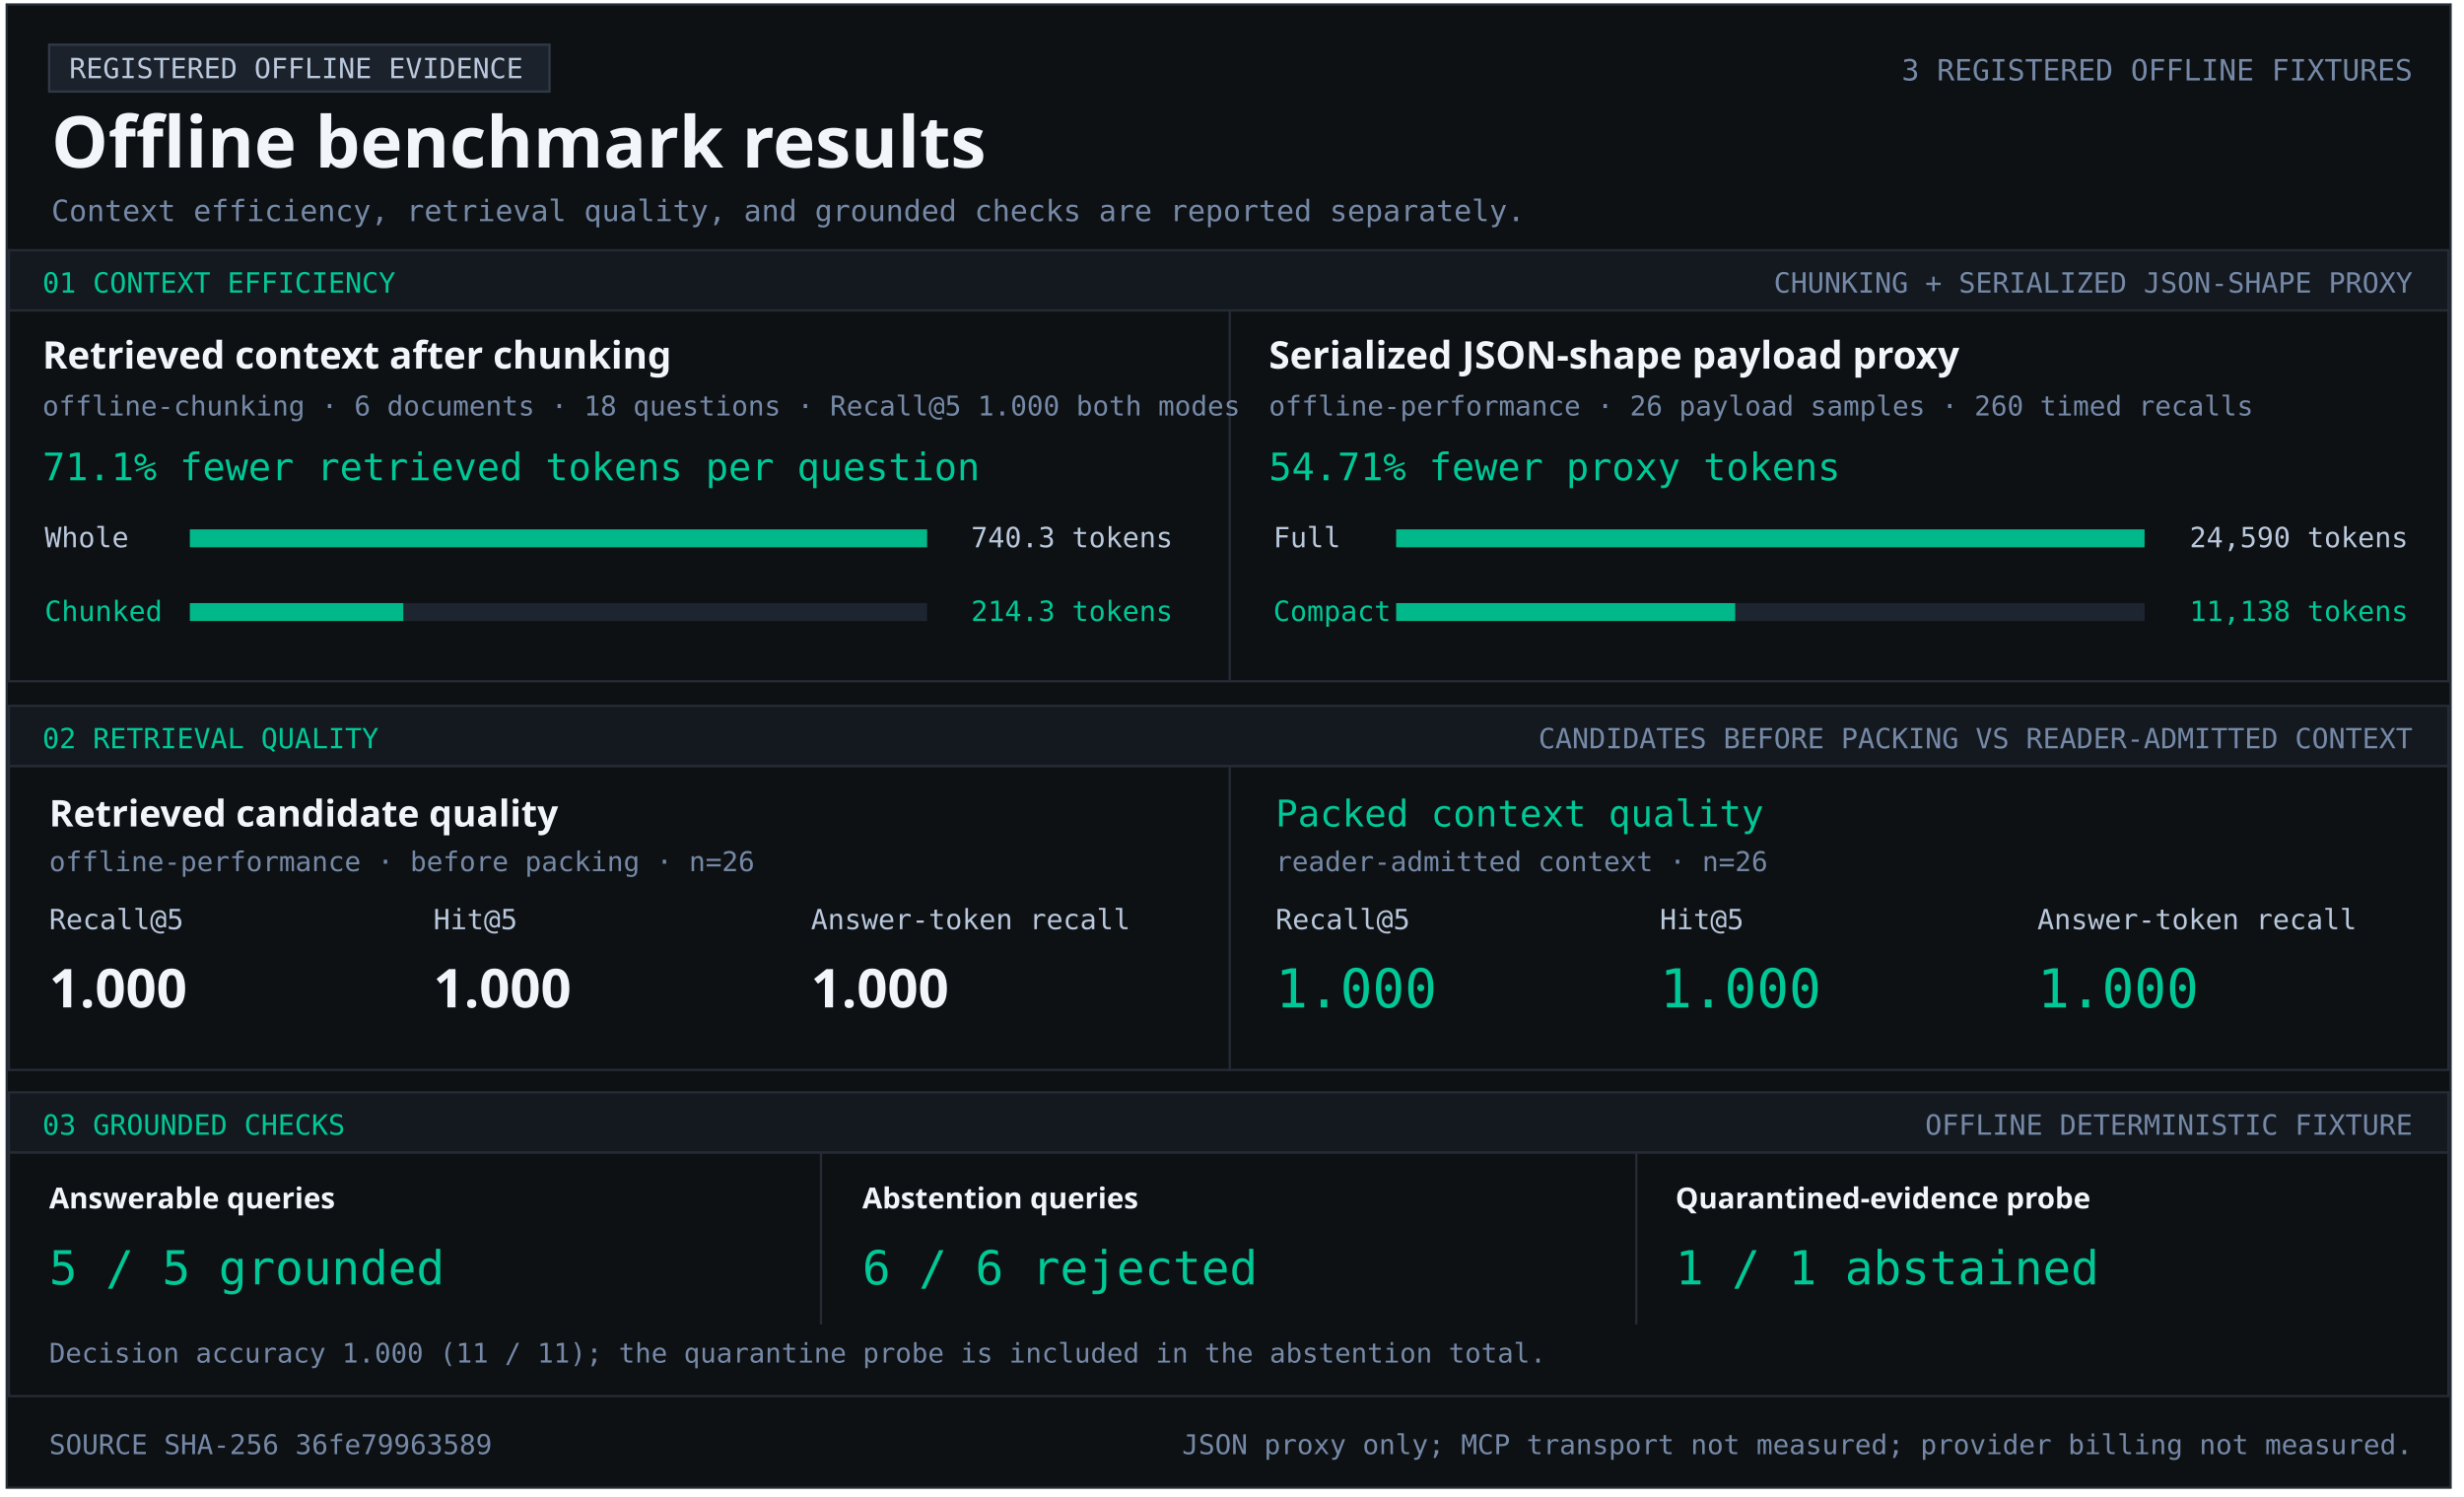
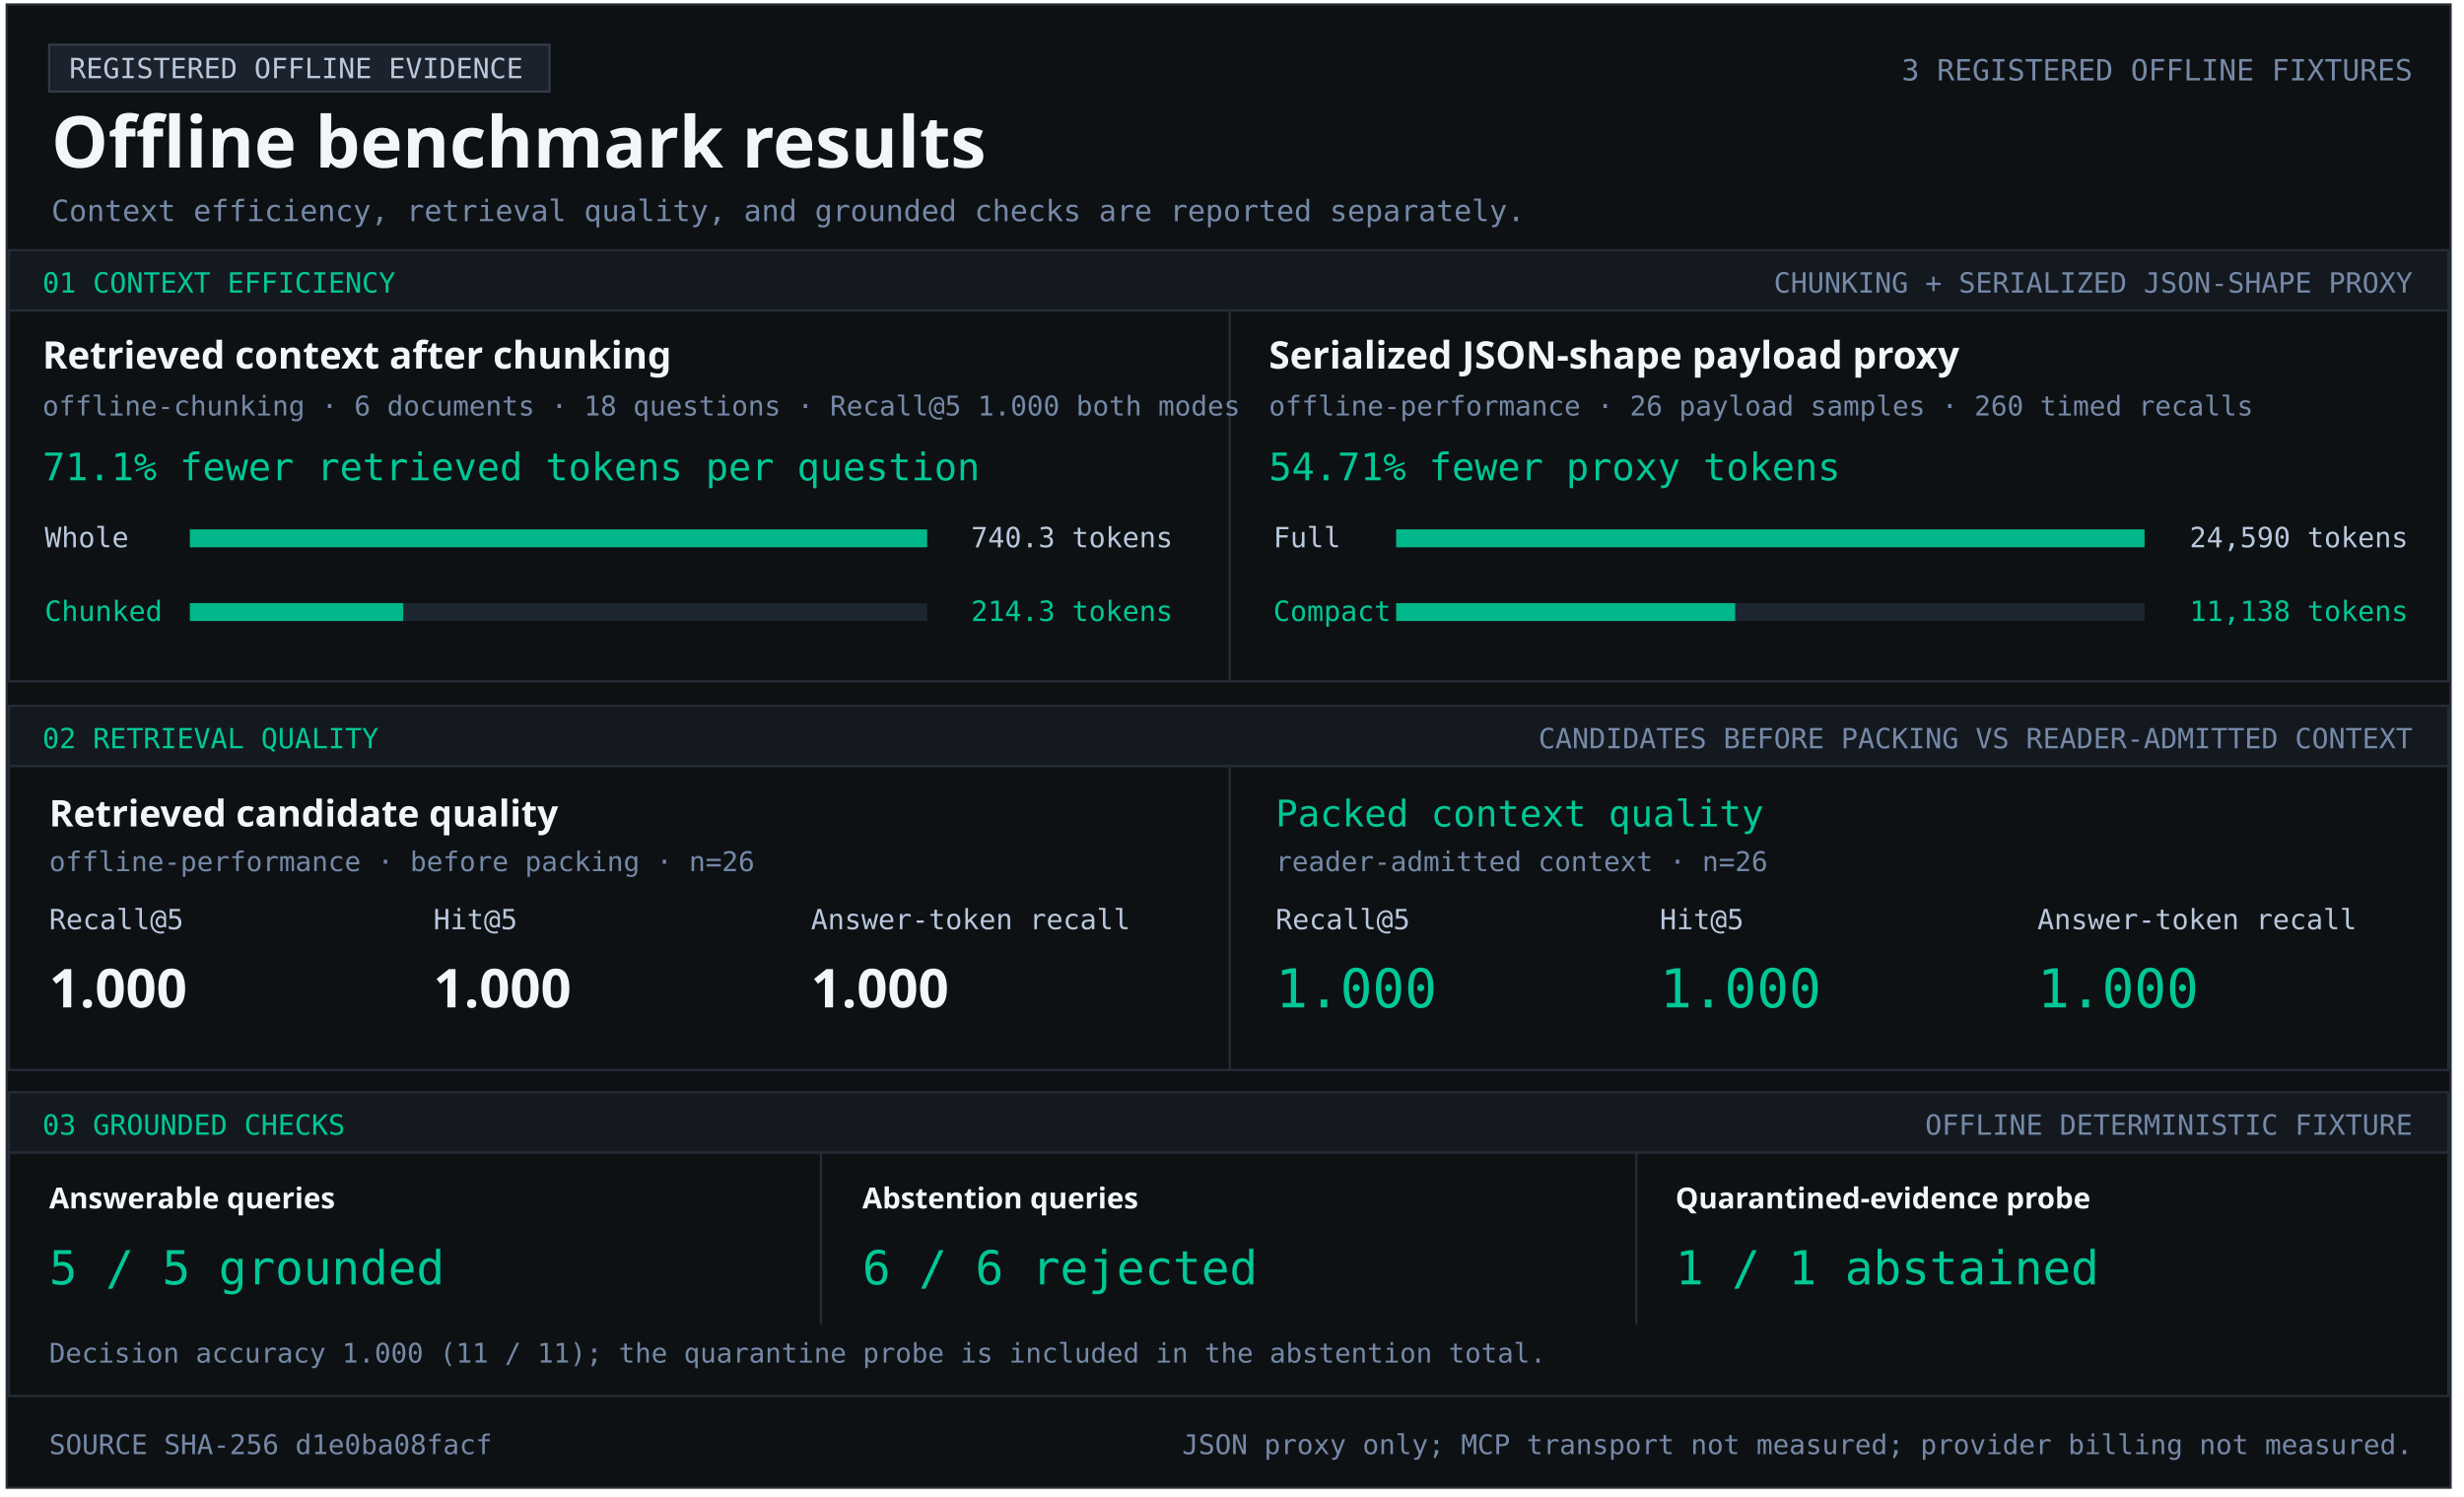
<svg xmlns="http://www.w3.org/2000/svg" width="1103" height="670" viewBox="0 0 1103 670" role="img" aria-labelledby="title desc">
  <style>text{font-family:Consolas,monospace;fill:#b9c8dc} .heading{font-family:Segoe UI,sans-serif;font-weight:700;fill:#f2f5f9} .green{fill:#00c896}.muted{fill:#7589a7}</style>
  <rect x="3" y="2" width="1094" height="664" fill="#0e1114" stroke="#252c36" />
  <rect x="22" y="20" width="224" height="21" fill="#1c222b" stroke="#303a47" />
  <text x="31" y="35" font-size="12.5" text-anchor="start">REGISTERED OFFLINE EVIDENCE</text>
  <text x="23" y="75" font-size="32" class="heading" text-anchor="start">Offline benchmark results</text>
  <text x="1080" y="36" font-size="13.1" class="muted" text-anchor="end">3 REGISTERED OFFLINE FIXTURES</text>
  <text x="23" y="99" font-size="13.2" class="muted" text-anchor="start">Context efficiency, retrieval quality, and grounded checks are reported separately.</text>
  <rect x="4" y="112" width="1092" height="27" fill="#141920" stroke="#252c36" />
  <text x="19" y="131" font-size="12.5" class="green" text-anchor="start">01  CONTEXT EFFICIENCY</text>
  <text x="1080" y="131" font-size="12.5" class="muted" text-anchor="end">CHUNKING + SERIALIZED JSON-SHAPE PROXY</text>
  <rect x="4" y="139" width="1092" height="166" fill="#0e1114" stroke="#252c36" />
  <rect x="550" y="139" width="1" height="166" fill="#252c36" />
  <text x="19" y="165" font-size="17" class="heading" text-anchor="start">Retrieved context after chunking</text>
  <text x="19" y="186" font-size="12.2" class="muted" text-anchor="start">offline-chunking · 6 documents · 18 questions · Recall@5 1.000 both modes</text>
  <text x="19" y="215" font-size="17" class="green" text-anchor="start">71.1% fewer retrieved tokens per question</text>
  <text x="20" y="245" font-size="12.5" text-anchor="start">Whole</text>
  <rect x="85" y="237" width="330" height="8" fill="#1d2530" />
  <rect x="85" y="237" width="330.00" height="8" fill="#00b889" />
  <text x="525" y="245" font-size="12.5" text-anchor="end">740.3 tokens</text>
  <text x="20" y="278" font-size="12.5" class="green" text-anchor="start">Chunked</text>
  <rect x="85" y="270" width="330" height="8" fill="#1d2530" />
  <rect x="85" y="270" width="95.53" height="8" fill="#00b889" />
  <text x="525" y="278" font-size="12.5" class="green" text-anchor="end">214.3 tokens</text>
  <text x="568" y="165" font-size="17" class="heading" text-anchor="start">Serialized JSON-shape payload proxy</text>
  <text x="568" y="186" font-size="12.2" class="muted" text-anchor="start">offline-performance · 26 payload samples · 260 timed recalls</text>
  <text x="568" y="215" font-size="17" class="green" text-anchor="start">54.71% fewer proxy tokens</text>
  <text x="570" y="245" font-size="12.5" text-anchor="start">Full</text>
  <rect x="625" y="237" width="335" height="8" fill="#1d2530" />
  <rect x="625" y="237" width="335.00" height="8" fill="#00b889" />
  <text x="1078" y="245" font-size="12.5" text-anchor="end">24,590 tokens</text>
  <text x="570" y="278" font-size="12.5" class="green" text-anchor="start">Compact</text>
  <rect x="625" y="270" width="335" height="8" fill="#1d2530" />
  <rect x="625" y="270" width="151.74" height="8" fill="#00b889" />
  <text x="1078" y="278" font-size="12.5" class="green" text-anchor="end">11,138 tokens</text>
  <rect x="4" y="316" width="1092" height="27" fill="#141920" stroke="#252c36" />
  <text x="19" y="335" font-size="12.5" class="green" text-anchor="start">02  RETRIEVAL QUALITY</text>
  <text x="1080" y="335" font-size="12.5" class="muted" text-anchor="end">CANDIDATES BEFORE PACKING VS READER-ADMITTED CONTEXT</text>
  <rect x="4" y="343" width="1092" height="136" fill="#0e1114" stroke="#252c36" />
  <rect x="550" y="343" width="1" height="136" fill="#252c36" />
  <text x="22" y="370" font-size="16.5" class="heading" text-anchor="start">Retrieved candidate quality</text>
  <text x="22" y="390" font-size="12.2" class="muted" text-anchor="start">offline-performance · before packing · n=26</text>
  <text x="22" y="416" font-size="12.5" text-anchor="start">Recall@5</text>
  <text x="194" y="416" font-size="12.5" text-anchor="start">Hit@5</text>
  <text x="363" y="416" font-size="12.5" text-anchor="start">Answer-token recall</text>
  <text x="22" y="451" font-size="24" class="heading" text-anchor="start">1.000</text>
  <text x="194" y="451" font-size="24" class="heading" text-anchor="start">1.000</text>
  <text x="363" y="451" font-size="24" class="heading" text-anchor="start">1.000</text>
  <text x="571" y="370" font-size="16.5" class="green" text-anchor="start">Packed context quality</text>
  <text x="571" y="390" font-size="12.2" class="muted" text-anchor="start">reader-admitted context · n=26</text>
  <text x="571" y="416" font-size="12.5" text-anchor="start">Recall@5</text>
  <text x="743" y="416" font-size="12.5" text-anchor="start">Hit@5</text>
  <text x="912" y="416" font-size="12.5" text-anchor="start">Answer-token recall</text>
  <text x="571" y="451" font-size="24" class="green" text-anchor="start">1.000</text>
  <text x="743" y="451" font-size="24" class="green" text-anchor="start">1.000</text>
  <text x="912" y="451" font-size="24" class="green" text-anchor="start">1.000</text>
  <rect x="4" y="489" width="1092" height="27" fill="#141920" stroke="#252c36" />
  <text x="19" y="508" font-size="12.5" class="green" text-anchor="start">03  GROUNDED CHECKS</text>
  <text x="1080" y="508" font-size="12.5" class="muted" text-anchor="end">OFFLINE DETERMINISTIC FIXTURE</text>
  <rect x="4" y="516" width="1092" height="109" fill="#0e1114" stroke="#252c36" />
  <rect x="367" y="516" width="1" height="77" fill="#252c36" />
  <rect x="732" y="516" width="1" height="77" fill="#252c36" />
  <text x="22" y="541" font-size="13" class="heading" text-anchor="start">Answerable queries</text>
  <text x="22" y="575" font-size="21" class="green" text-anchor="start">5 / 5 grounded</text>
  <text x="386" y="541" font-size="13" class="heading" text-anchor="start">Abstention queries</text>
  <text x="386" y="575" font-size="21" class="green" text-anchor="start">6 / 6 rejected</text>
  <text x="750" y="541" font-size="13" class="heading" text-anchor="start">Quarantined-evidence probe</text>
  <text x="750" y="575" font-size="21" class="green" text-anchor="start">1 / 1 abstained</text>
  <text x="22" y="610" font-size="12.1" class="muted" text-anchor="start">Decision accuracy 1.000 (11 / 11); the quarantine probe is included in the abstention total.</text>
-   <text x="22" y="651" font-size="12.2" class="muted" text-anchor="start">SOURCE SHA-256  36fe79963589</text>
+   <text x="22" y="651" font-size="12.2" class="muted" text-anchor="start">SOURCE SHA-256  d1e0ba08facf</text>
  <text x="1080" y="651" font-size="12.2" class="muted" text-anchor="end">JSON proxy only; MCP transport not measured; provider billing not measured.</text>
</svg>
